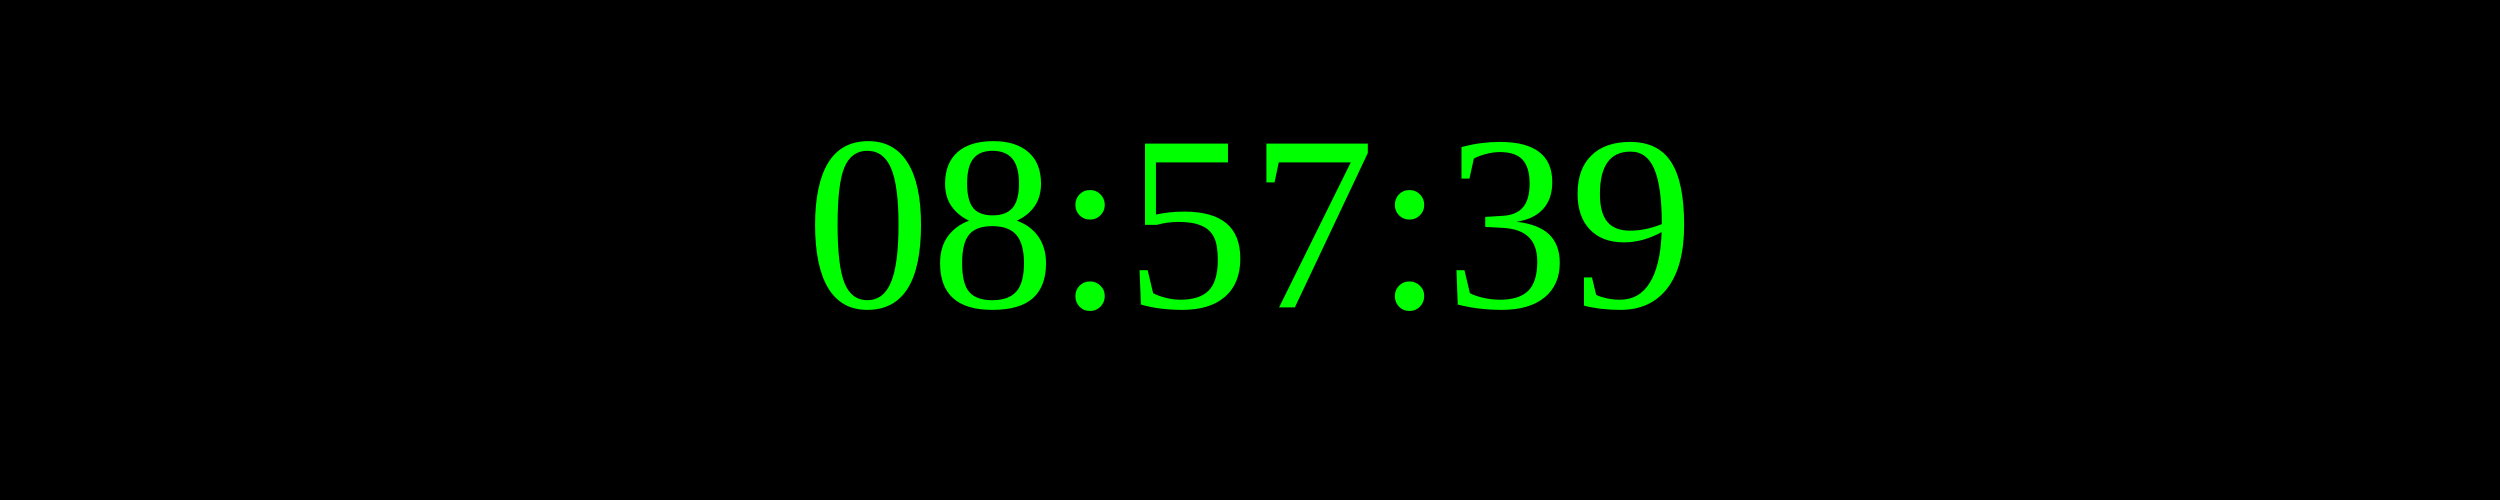
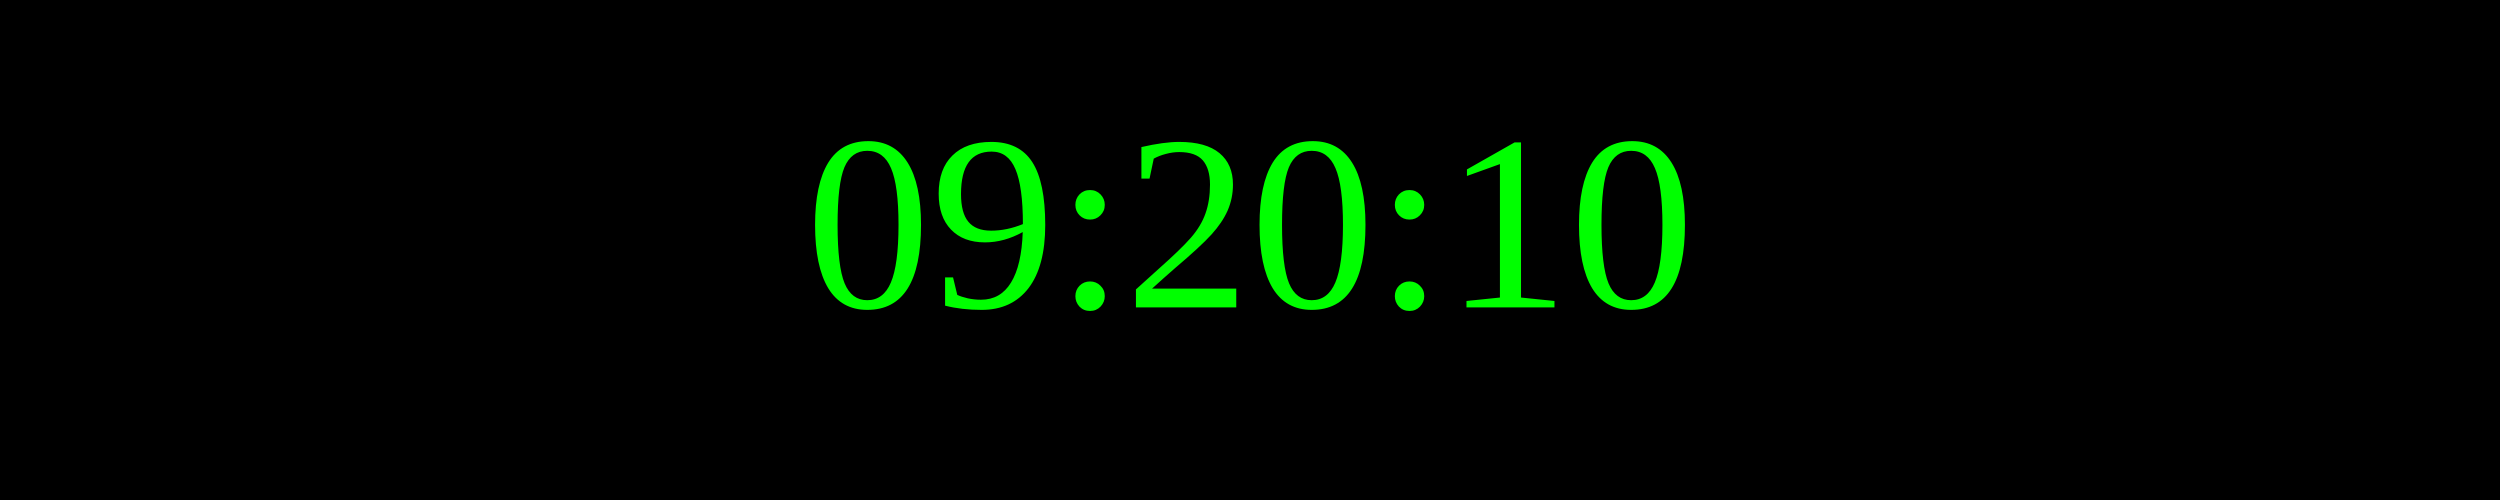
<svg xmlns="http://www.w3.org/2000/svg" width="250" height="50">
  <rect width="100%" height="100%" fill="black" />
  <text x="50%" y="50%" font-size="25" fill="lime" text-anchor="middle" dominant-baseline="middle">
- 08:57:39
+ 09:20:10
</text>
</svg>
